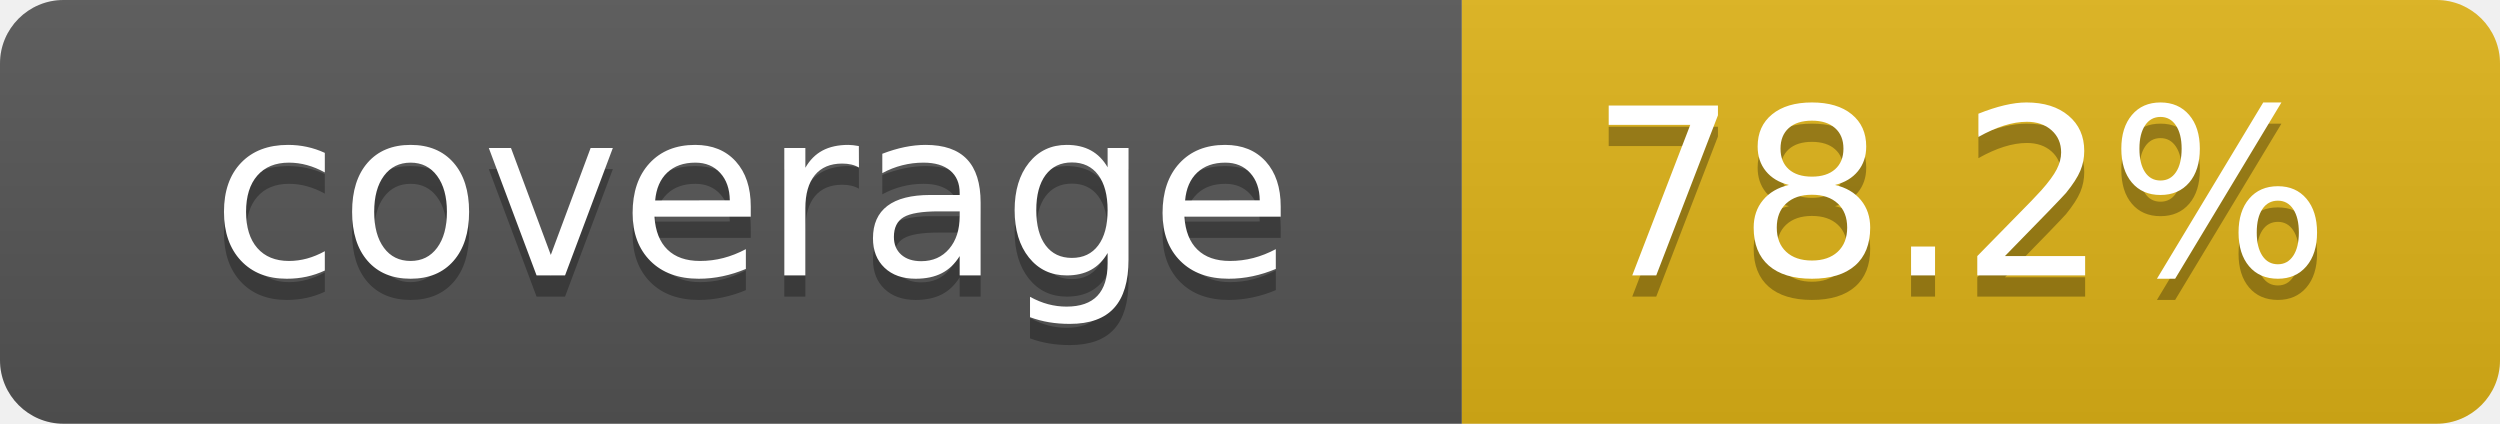
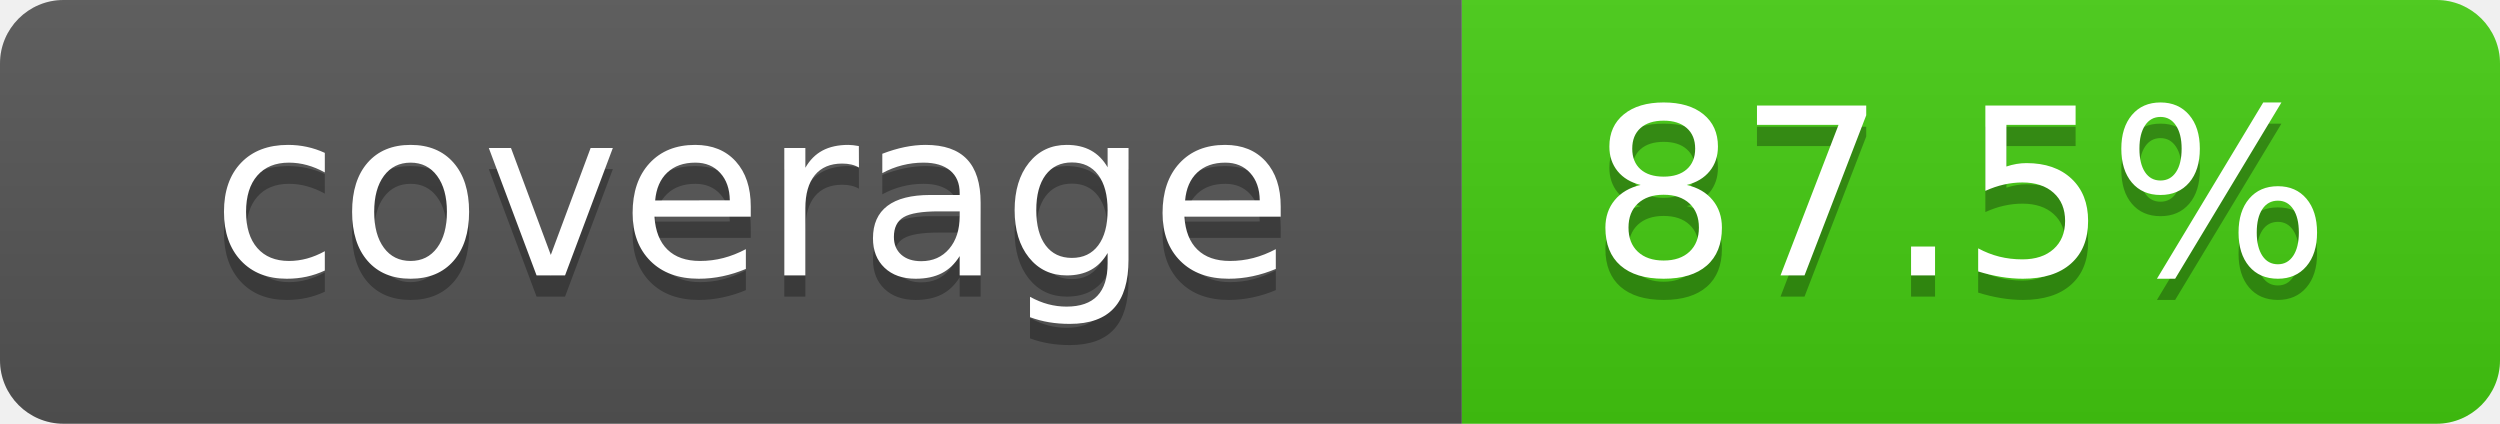
- <svg xmlns="http://www.w3.org/2000/svg" width="118" height="20" role="img" aria-label="coverage: 78.2%">
+ <svg xmlns="http://www.w3.org/2000/svg" width="118" height="20" role="img" aria-label="coverage: 87.5%">
  <linearGradient id="s" x2="0" y2="100%">
    <stop offset="0" stop-color="#bbb" stop-opacity=".1" />
    <stop offset="1" stop-opacity=".1" />
  </linearGradient>
  <clipPath id="r">
    <rect width="118" height="20" rx="3" fill="#fff" />
  </clipPath>
  <g clip-path="url(#r)">
    <rect width="69" height="20" fill="#555" />
-     <rect x="69" width="49" height="20" fill="#dfb317" />
+     <rect x="69" width="49" height="20" fill="#4c1" />
    <rect width="118" height="20" fill="url(#s)" />
  </g>
  <g fill="#fff" text-anchor="middle" font-family="Verdana,Geneva,DejaVu Sans,sans-serif" text-rendering="geometricPrecision" font-size="110">
    <text x="355" y="140" transform="scale(.1)" fill="#010101" fill-opacity=".3">coverage</text>
    <text x="355" y="130" transform="scale(.1)">coverage</text>
-     <text x="925" y="140" transform="scale(.1)" fill="#010101" fill-opacity=".3">78.2%</text>
-     <text x="925" y="130" transform="scale(.1)">78.2%</text>
+     <text x="925" y="140" transform="scale(.1)" fill="#010101" fill-opacity=".3">87.5%</text>
+     <text x="925" y="130" transform="scale(.1)">87.5%</text>
  </g>
</svg>
